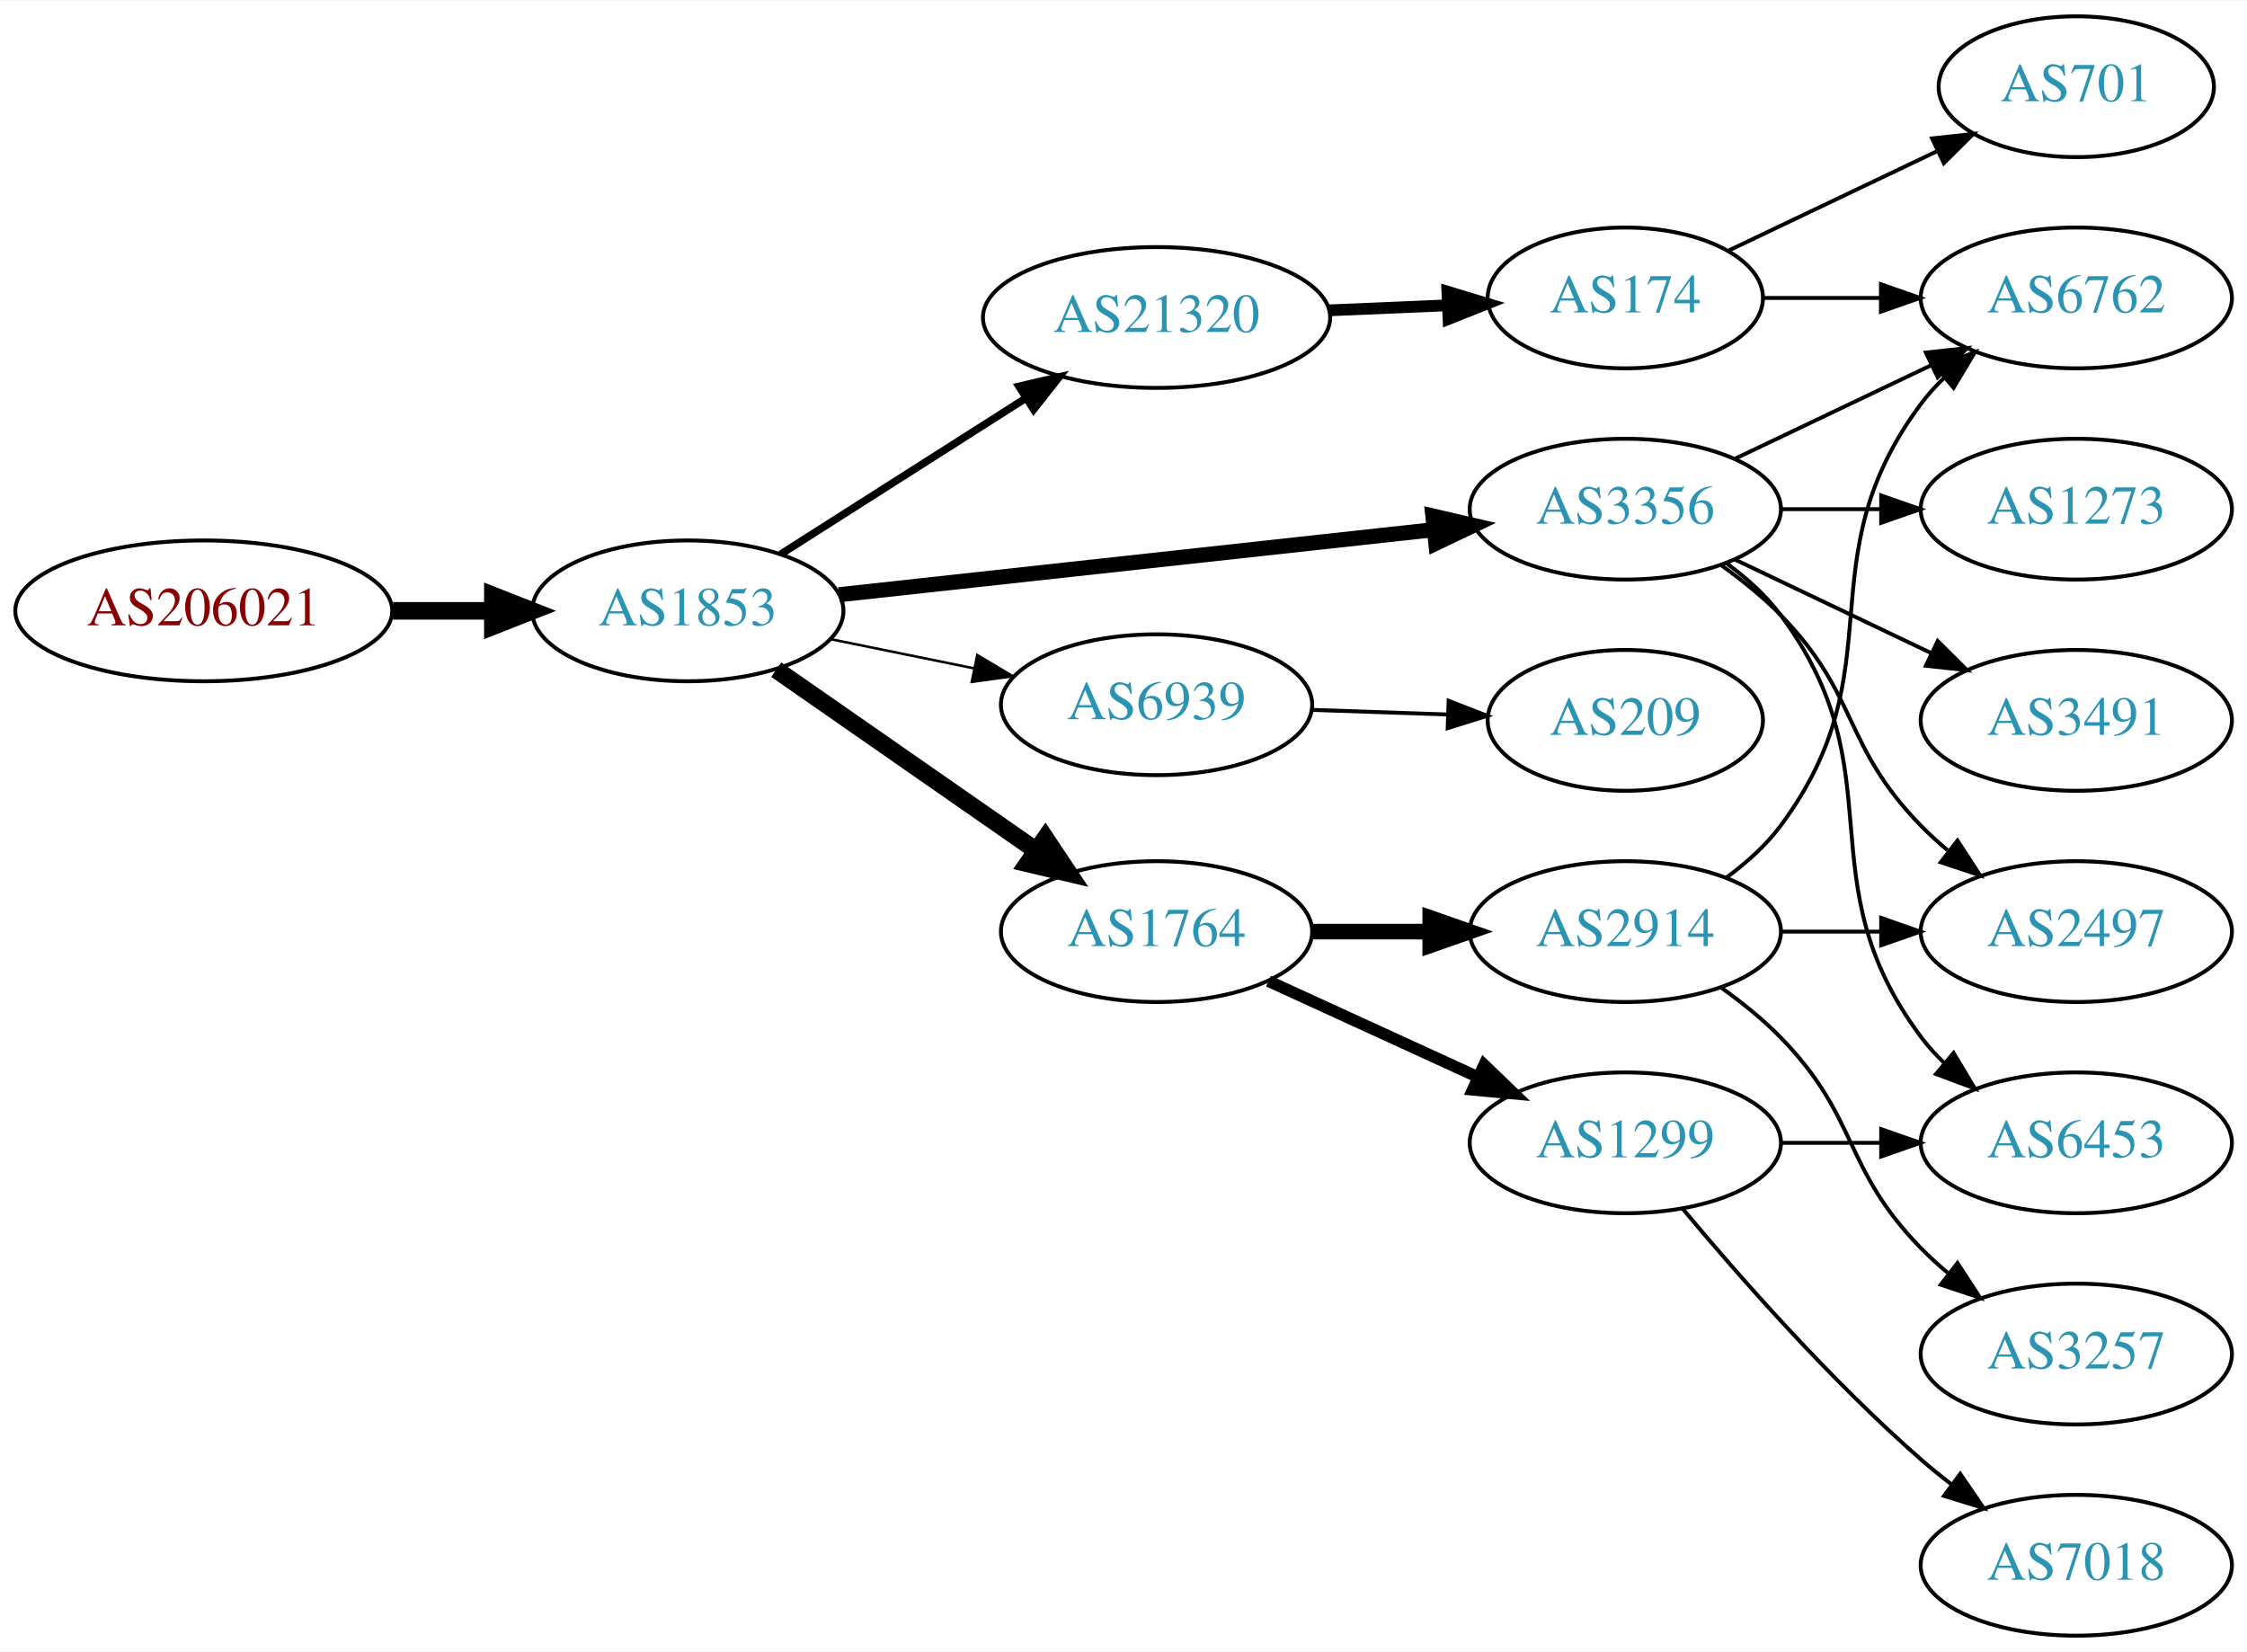
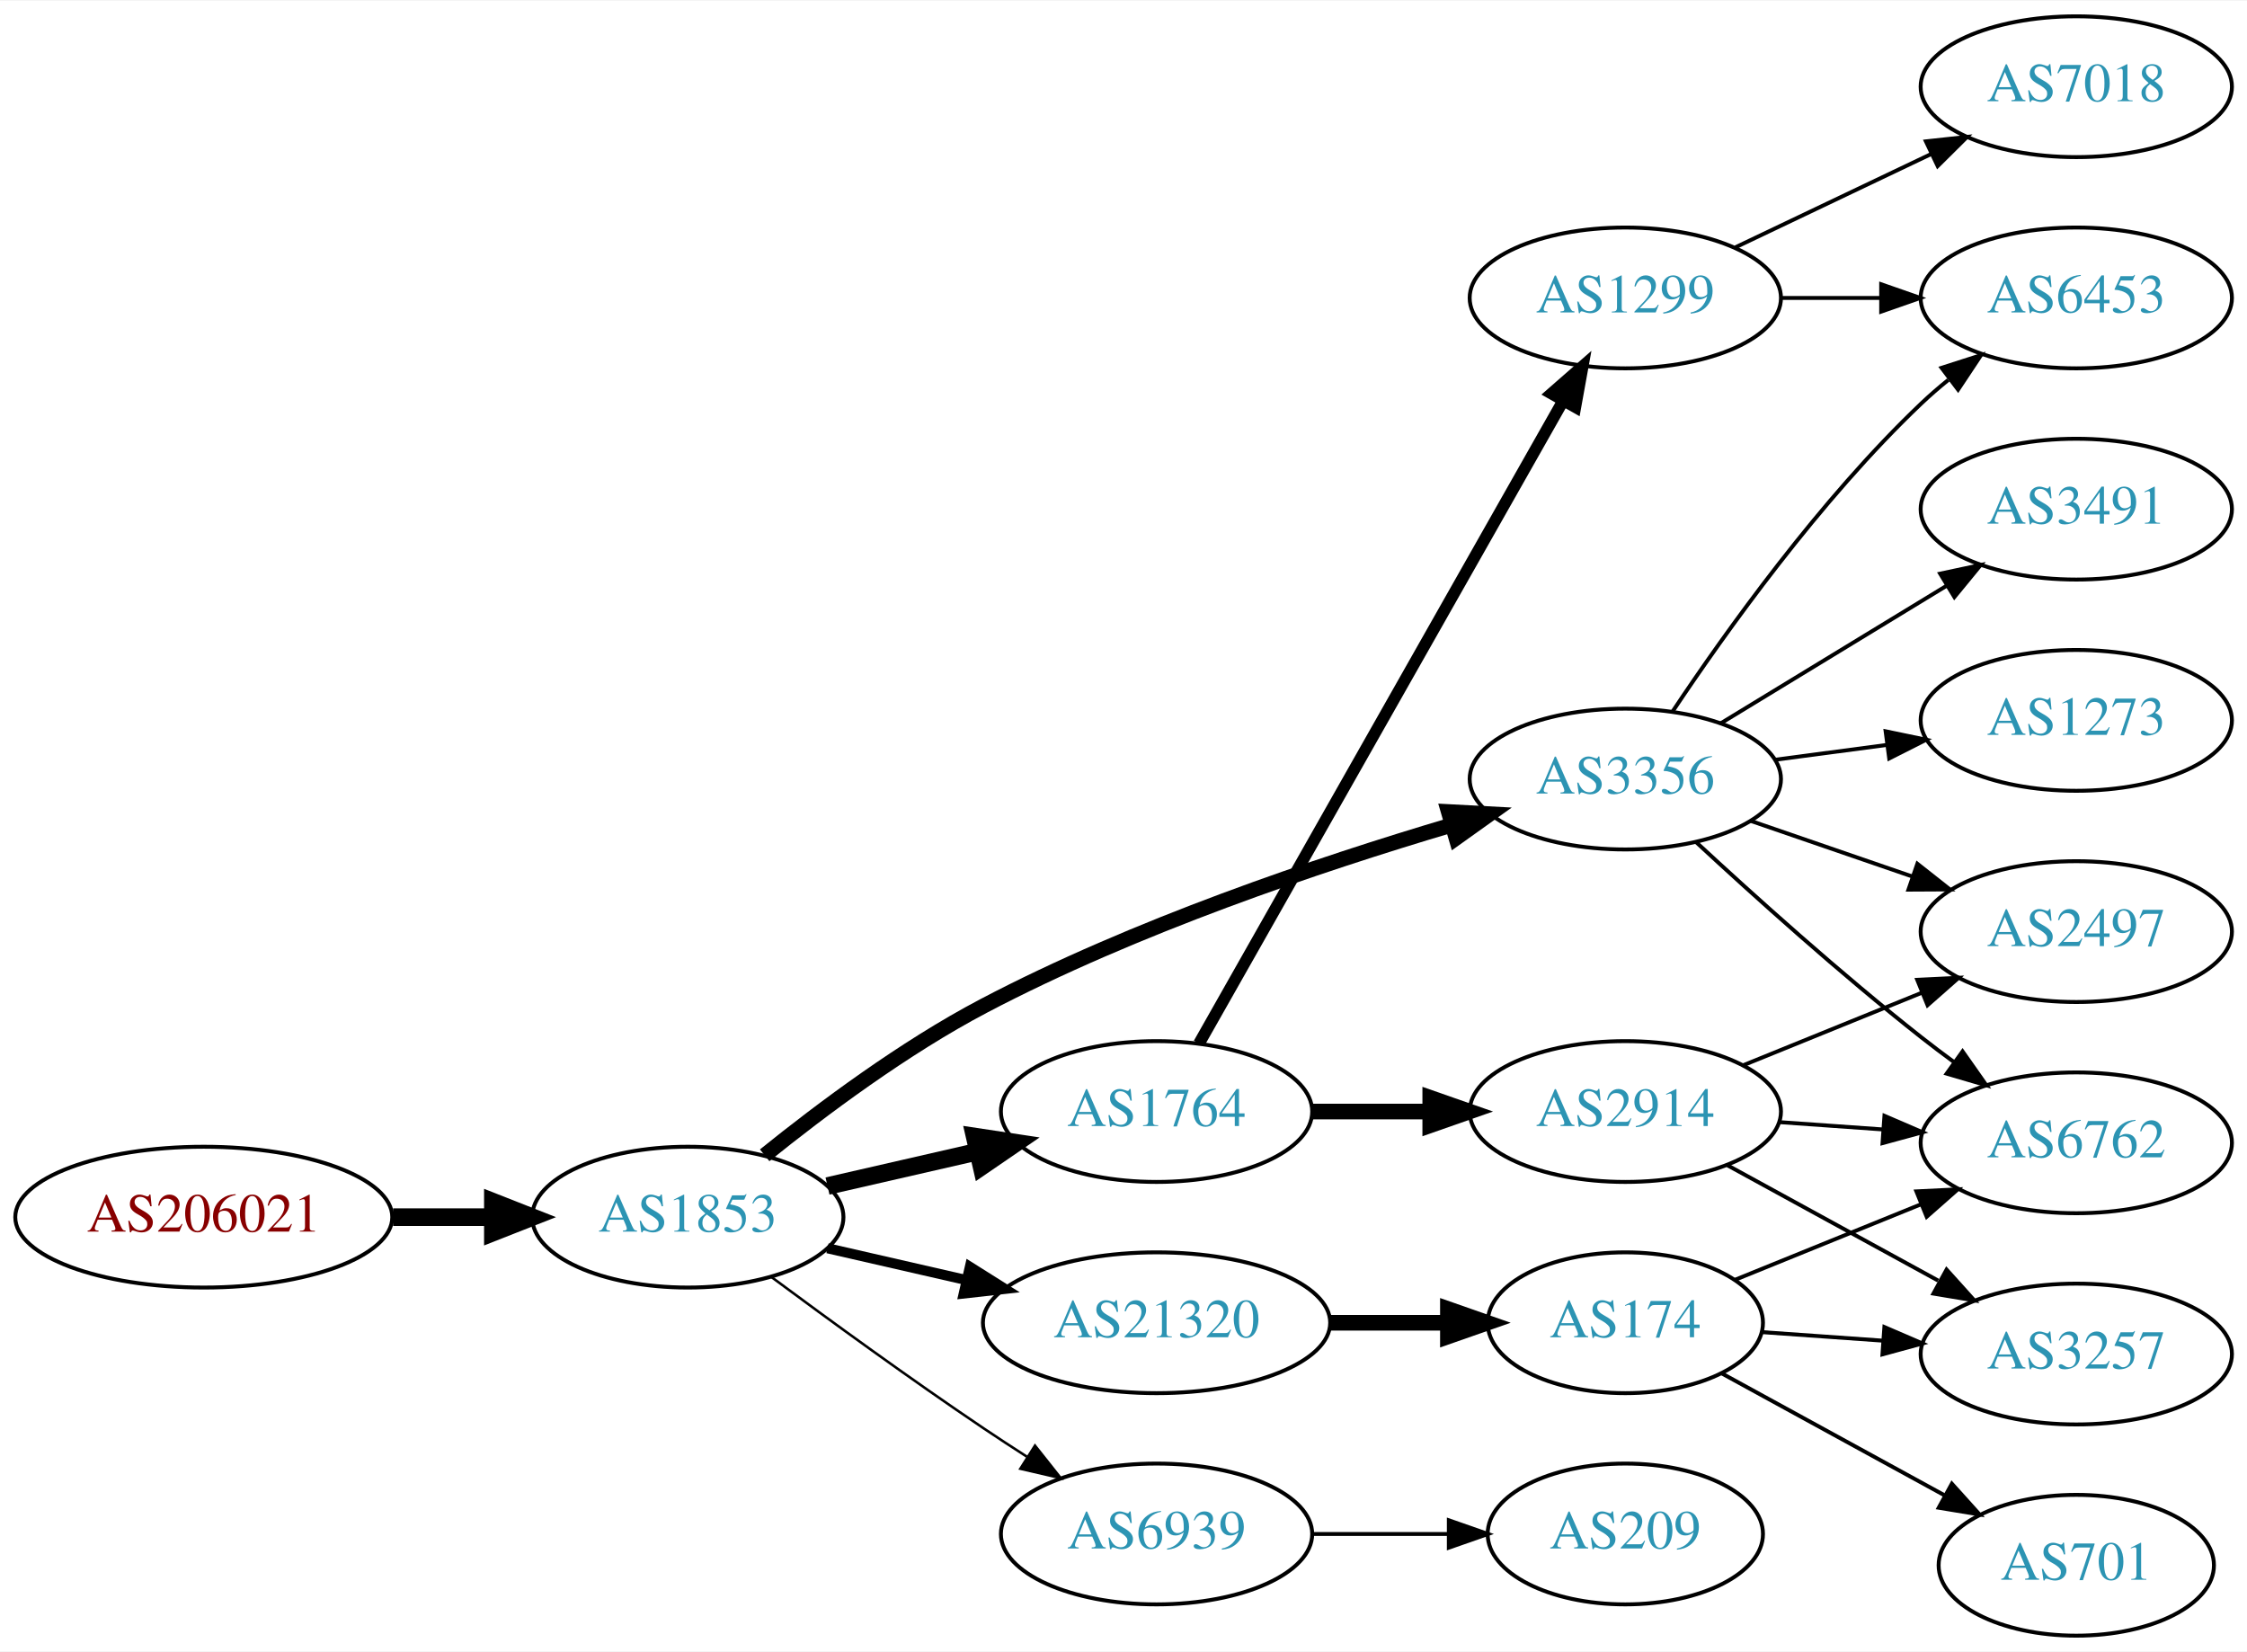
<svg xmlns="http://www.w3.org/2000/svg" xmlns:xlink="http://www.w3.org/1999/xlink" width="574pt" height="422pt" viewBox="0.00 0.00 574.46 422.00">
  <g id="graph0" class="graph" transform="scale(1 1) rotate(0) translate(4 418)">
    <polygon fill="white" stroke="none" points="-4,4 -4,-418 570.463,-418 570.463,4 -4,4" />
    <g id="node1" class="node">
      <g id="a_node1">
        <a xlink:href="/asn/206021" xlink:title="AS206021 ~ Wirtschaftskammer Steiermark [AT]">
-           <ellipse fill="#ffffff" stroke="black" cx="48.096" cy="-262" rx="48.192" ry="18" />
-           <text text-anchor="middle" x="48.096" y="-258.3" font-family="Times,serif" font-size="14.00" fill="#880000">AS206021</text>
+           <ellipse fill="#ffffff" stroke="black" cx="48.096" cy="-107" rx="48.192" ry="18" />
+           <text text-anchor="middle" x="48.096" y="-103.3" font-family="Times,serif" font-size="14.00" fill="#880000">AS206021</text>
        </a>
      </g>
    </g>
    <g id="node2" class="node">
      <g id="a_node2">
        <a xlink:href="/asn/1853" xlink:title="AS1853 ~ ACOnet Backbone [AT]">
-           <ellipse fill="#ffffff" stroke="black" cx="171.838" cy="-262" rx="39.794" ry="18" />
-           <text text-anchor="middle" x="171.838" y="-258.3" font-family="Times,serif" font-size="14.00" fill="#2c94b3">AS1853</text>
+           <ellipse fill="#ffffff" stroke="black" cx="171.838" cy="-107" rx="39.794" ry="18" />
+           <text text-anchor="middle" x="171.838" y="-103.3" font-family="Times,serif" font-size="14.00" fill="#2c94b3">AS1853</text>
        </a>
      </g>
    </g>
    <g id="edge1" class="edge">
-       <path fill="none" stroke="black" stroke-width="4.5" d="M96.513,-262C104.867,-262 113.577,-262 121.969,-262" />
-       <polygon fill="black" stroke="black" stroke-width="4.5" points="122.004,-265.938 132.004,-262 122.004,-258.063 122.004,-265.938" />
+       <path fill="none" stroke="black" stroke-width="4.5" d="M96.513,-107C104.867,-107 113.577,-107 121.969,-107" />
+       <polygon fill="black" stroke="black" stroke-width="4.5" points="122.004,-110.938 132.004,-107 122.004,-103.063 122.004,-110.938" />
    </g>
    <g id="node3" class="node">
      <g id="a_node3">
-         <a xlink:href="/asn/21320" xlink:title="AS21320 ~ GEANT Vereniging [EU]">
-           <ellipse fill="#ffffff" stroke="black" cx="291.681" cy="-337" rx="44.393" ry="18" />
-           <text text-anchor="middle" x="291.681" y="-333.3" font-family="Times,serif" font-size="14.00" fill="#2c94b3">AS21320</text>
+         <a xlink:href="/asn/1764" xlink:title="AS1764 ~ NEXTLAYER-AS [AT]">
+           <ellipse fill="#ffffff" stroke="black" cx="291.681" cy="-134" rx="39.794" ry="18" />
+           <text text-anchor="middle" x="291.681" y="-130.3" font-family="Times,serif" font-size="14.00" fill="#2c94b3">AS1764</text>
        </a>
      </g>
    </g>
    <g id="edge2" class="edge">
-       <path fill="none" stroke="black" stroke-width="1.929" d="M195.559,-276.461C213.387,-287.807 238.434,-303.748 258.351,-316.424" />
-       <polygon fill="black" stroke="black" stroke-width="1.929" points="256.5,-319.395 266.816,-321.811 260.258,-313.489 256.5,-319.395" />
+       <path fill="none" stroke="black" stroke-width="4.5" d="M207.557,-114.955C219.557,-117.704 233.178,-120.825 245.871,-123.733" />
+       <polygon fill="black" stroke="black" stroke-width="4.5" points="245.175,-127.613 255.802,-126.009 246.934,-119.937 245.175,-127.613" />
    </g>
    <g id="node4" class="node">
      <g id="a_node4">
        <a xlink:href="/asn/3356" xlink:title="AS3356 ~ Level 3 Parent, LLC [US]">
-           <ellipse fill="#ffffff" stroke="black" cx="411.523" cy="-288" rx="39.794" ry="18" />
-           <text text-anchor="middle" x="411.523" y="-284.3" font-family="Times,serif" font-size="14.00" fill="#2c94b3">AS3356</text>
+           <ellipse fill="#ffffff" stroke="black" cx="411.523" cy="-219" rx="39.794" ry="18" />
+           <text text-anchor="middle" x="411.523" y="-215.3" font-family="Times,serif" font-size="14.00" fill="#2c94b3">AS3356</text>
        </a>
      </g>
    </g>
    <g id="edge3" class="edge">
-       <path fill="none" stroke="black" stroke-width="3.857" d="M210.5,-266.12C251.668,-270.623 317.732,-277.85 362.574,-282.755" />
-       <polygon fill="black" stroke="black" stroke-width="3.857" points="362.323,-286.248 372.645,-283.857 363.084,-279.29 362.323,-286.248" />
+       <path fill="none" stroke="black" stroke-width="3.857" d="M191.493,-122.809C206.027,-134.536 227.097,-150.282 247.484,-161 286.043,-181.272 333.227,-197.187 366.896,-207.177" />
+       <polygon fill="black" stroke="black" stroke-width="3.857" points="366.306,-210.65 376.886,-210.085 368.263,-203.929 366.306,-210.65" />
    </g>
    <g id="node5" class="node">
      <g id="a_node5">
-         <a xlink:href="/asn/6939" xlink:title="AS6939 ~ Hurricane Electric LLC [US]">
-           <ellipse fill="#ffffff" stroke="black" cx="291.681" cy="-238" rx="39.794" ry="18" />
-           <text text-anchor="middle" x="291.681" y="-234.3" font-family="Times,serif" font-size="14.00" fill="#2c94b3">AS6939</text>
+         <a xlink:href="/asn/21320" xlink:title="AS21320 ~ GEANT Vereniging [EU]">
+           <ellipse fill="#ffffff" stroke="black" cx="291.681" cy="-80" rx="44.393" ry="18" />
+           <text text-anchor="middle" x="291.681" y="-76.3" font-family="Times,serif" font-size="14.00" fill="#2c94b3">AS21320</text>
        </a>
      </g>
    </g>
    <g id="edge4" class="edge">
-       <path fill="none" stroke="black" stroke-width="0.643" d="M208.195,-254.799C219.741,-252.448 232.733,-249.802 244.931,-247.317" />
-       <polygon fill="black" stroke="black" stroke-width="0.643" points="245.841,-250.704 254.942,-245.279 244.444,-243.845 245.841,-250.704" />
+       <path fill="none" stroke="black" stroke-width="2.571" d="M207.557,-99.045C218.696,-96.493 231.231,-93.621 243.124,-90.896" />
+       <polygon fill="black" stroke="black" stroke-width="2.571" points="243.953,-94.297 252.918,-88.652 242.389,-87.474 243.953,-94.297" />
    </g>
    <g id="node6" class="node">
      <g id="a_node6">
-         <a xlink:href="/asn/1764" xlink:title="AS1764 ~ NEXTLAYER-AS [AT]">
-           <ellipse fill="#ffffff" stroke="black" cx="291.681" cy="-180" rx="39.794" ry="18" />
-           <text text-anchor="middle" x="291.681" y="-176.3" font-family="Times,serif" font-size="14.00" fill="#2c94b3">AS1764</text>
+         <a xlink:href="/asn/6939" xlink:title="AS6939 ~ Hurricane Electric LLC [US]">
+           <ellipse fill="#ffffff" stroke="black" cx="291.681" cy="-26" rx="39.794" ry="18" />
+           <text text-anchor="middle" x="291.681" y="-22.3" font-family="Times,serif" font-size="14.00" fill="#2c94b3">AS6939</text>
        </a>
      </g>
    </g>
    <g id="edge5" class="edge">
-       <path fill="none" stroke="black" stroke-width="4.5" d="M194.452,-246.96C213.057,-234.014 240.092,-215.202 260.772,-200.811" />
-       <polygon fill="black" stroke="black" stroke-width="4.5" points="263.244,-203.888 269.203,-194.945 258.746,-197.424 263.244,-203.888" />
+       <path fill="none" stroke="black" stroke-width="0.643" d="M193.168,-91.723C208.031,-80.696 228.775,-65.594 247.484,-53 251.033,-50.611 254.784,-48.161 258.532,-45.758" />
+       <polygon fill="black" stroke="black" stroke-width="0.643" points="260.6,-48.591 267.181,-40.288 256.858,-42.675 260.6,-48.591" />
    </g>
    <g id="node7" class="node">
      <g id="a_node7">
-         <a xlink:href="/asn/174" xlink:title="AS174 ~ Cogent Communications [US]">
-           <ellipse fill="#ffffff" stroke="black" cx="411.523" cy="-342" rx="35.194" ry="18" />
-           <text text-anchor="middle" x="411.523" y="-338.3" font-family="Times,serif" font-size="14.00" fill="#2c94b3">AS174</text>
+         <a xlink:href="/asn/1299" xlink:title="AS1299 ~ Telia Carrier [EU]">
+           <ellipse fill="#ffffff" stroke="black" cx="411.523" cy="-342" rx="39.794" ry="18" />
+           <text text-anchor="middle" x="411.523" y="-338.3" font-family="Times,serif" font-size="14.00" fill="#2c94b3">AS1299</text>
        </a>
      </g>
    </g>
    <g id="edge6" class="edge">
-       <path fill="none" stroke="black" stroke-width="3" d="M335.892,-338.833C345.74,-339.251 356.219,-339.696 366.116,-340.116" />
-       <polygon fill="black" stroke="black" stroke-width="3" points="366.029,-343.615 376.168,-340.542 366.326,-336.621 366.029,-343.615" />
+       <path fill="none" stroke="black" stroke-width="3" d="M302.525,-151.376C323.191,-187.853 371.198,-272.588 395.643,-315.736" />
+       <polygon fill="black" stroke="black" stroke-width="3" points="392.649,-317.552 400.624,-324.527 398.74,-314.101 392.649,-317.552" />
    </g>
    <g id="node8" class="node">
      <g id="a_node8">
-         <a xlink:href="/asn/6453" xlink:title="AS6453 ~ TATA COMMUNICATIONS (AMERICA) INC [US]">
-           <ellipse fill="#ffffff" stroke="black" cx="526.816" cy="-126" rx="39.794" ry="18" />
-           <text text-anchor="middle" x="526.816" y="-122.3" font-family="Times,serif" font-size="14.00" fill="#2c94b3">AS6453</text>
+         <a xlink:href="/asn/2914" xlink:title="AS2914 ~ NTT America, Inc. [US]">
+           <ellipse fill="#ffffff" stroke="black" cx="411.523" cy="-134" rx="39.794" ry="18" />
+           <text text-anchor="middle" x="411.523" y="-130.3" font-family="Times,serif" font-size="14.00" fill="#2c94b3">AS2914</text>
        </a>
      </g>
    </g>
    <g id="edge7" class="edge">
-       <path fill="none" stroke="black" d="M437.454,-274.118C442.53,-270.389 447.448,-265.984 451.17,-261 481.441,-220.458 456.898,-193.542 487.17,-153 488.914,-150.664 490.921,-148.455 493.085,-146.383" />
-       <polygon fill="black" stroke="black" points="495.444,-148.973 500.885,-139.882 490.963,-143.595 495.444,-148.973" />
+       <path fill="none" stroke="black" stroke-width="4" d="M331.593,-134C341.146,-134 351.496,-134 361.459,-134" />
+       <polygon fill="black" stroke="black" stroke-width="4" points="361.651,-137.5 371.651,-134 361.651,-130.5 361.651,-137.5" />
    </g>
    <g id="node9" class="node">
      <g id="a_node9">
-         <a xlink:href="/asn/6762" xlink:title="AS6762 ~ TELECOM ITALIA SPARKLE S.p.A. [IT]">
-           <ellipse fill="#ffffff" stroke="black" cx="526.816" cy="-342" rx="39.794" ry="18" />
-           <text text-anchor="middle" x="526.816" y="-338.3" font-family="Times,serif" font-size="14.00" fill="#2c94b3">AS6762</text>
+         <a xlink:href="/asn/3491" xlink:title="AS3491 ~ PCCW Global, Inc. [US]">
+           <ellipse fill="#ffffff" stroke="black" cx="526.816" cy="-288" rx="39.794" ry="18" />
+           <text text-anchor="middle" x="526.816" y="-284.3" font-family="Times,serif" font-size="14.00" fill="#2c94b3">AS3491</text>
        </a>
      </g>
    </g>
    <g id="edge8" class="edge">
-       <path fill="none" stroke="black" d="M439.66,-300.934C454.654,-308.081 473.475,-317.052 489.698,-324.785" />
-       <polygon fill="black" stroke="black" points="488.368,-328.028 498.901,-329.171 491.38,-321.709 488.368,-328.028" />
+       <path fill="none" stroke="black" d="M435.997,-233.297C452.707,-243.474 475.362,-257.272 493.739,-268.464" />
+       <polygon fill="black" stroke="black" points="492.01,-271.509 502.372,-273.721 495.652,-265.531 492.01,-271.509" />
    </g>
    <g id="node10" class="node">
      <g id="a_node10">
+         <a xlink:href="/asn/6762" xlink:title="AS6762 ~ TELECOM ITALIA SPARKLE S.p.A. [IT]">
+           <ellipse fill="#ffffff" stroke="black" cx="526.816" cy="-126" rx="39.794" ry="18" />
+           <text text-anchor="middle" x="526.816" y="-122.3" font-family="Times,serif" font-size="14.00" fill="#2c94b3">AS6762</text>
+         </a>
+       </g>
+     </g>
+     <g id="edge9" class="edge">
+       <path fill="none" stroke="black" d="M429.537,-202.953C444.363,-189.216 466.645,-169.157 487.17,-153 489.889,-150.859 492.764,-148.689 495.669,-146.558" />
+       <polygon fill="black" stroke="black" points="497.742,-149.379 503.833,-140.71 493.666,-143.688 497.742,-149.379" />
+     </g>
+     <g id="node11" class="node">
+       <g id="a_node11">
        <a xlink:href="/asn/2497" xlink:title="AS2497 ~ Internet Initiative Japan Inc. [JP]">
          <ellipse fill="#ffffff" stroke="black" cx="526.816" cy="-180" rx="39.794" ry="18" />
          <text text-anchor="middle" x="526.816" y="-176.3" font-family="Times,serif" font-size="14.00" fill="#2c94b3">AS2497</text>
        </a>
      </g>
    </g>
-     <g id="edge9" class="edge">
-       <path fill="none" stroke="black" d="M436.117,-273.611C441.373,-269.852 446.705,-265.563 451.17,-261 471.342,-240.383 466.997,-227.617 487.17,-207 489.262,-204.861 491.546,-202.782 493.922,-200.79" />
-       <polygon fill="black" stroke="black" points="496.441,-203.268 502.222,-194.389 492.166,-197.725 496.441,-203.268" />
-     </g>
-     <g id="node11" class="node">
-       <g id="a_node11">
-         <a xlink:href="/asn/1273" xlink:title="AS1273 ~ Vodafone Group PLC [EU]">
-           <ellipse fill="#ffffff" stroke="black" cx="526.816" cy="-288" rx="39.794" ry="18" />
-           <text text-anchor="middle" x="526.816" y="-284.3" font-family="Times,serif" font-size="14.00" fill="#2c94b3">AS1273</text>
-         </a>
-       </g>
-     </g>
    <g id="edge10" class="edge">
-       <path fill="none" stroke="black" d="M451.195,-288C459.398,-288 468.162,-288 476.694,-288" />
-       <polygon fill="black" stroke="black" points="476.934,-291.5 486.934,-288 476.933,-284.5 476.934,-291.5" />
+       <path fill="none" stroke="black" d="M443.481,-208.343C456.239,-203.951 471.203,-198.8 484.849,-194.103" />
+       <polygon fill="black" stroke="black" points="486.186,-197.344 494.502,-190.78 483.907,-190.725 486.186,-197.344" />
    </g>
    <g id="node12" class="node">
      <g id="a_node12">
-         <a xlink:href="/asn/3491" xlink:title="AS3491 ~ PCCW Global, Inc. [US]">
+         <a xlink:href="/asn/1273" xlink:title="AS1273 ~ Vodafone Group PLC [EU]">
          <ellipse fill="#ffffff" stroke="black" cx="526.816" cy="-234" rx="39.794" ry="18" />
-           <text text-anchor="middle" x="526.816" y="-230.3" font-family="Times,serif" font-size="14.00" fill="#2c94b3">AS3491</text>
+           <text text-anchor="middle" x="526.816" y="-230.3" font-family="Times,serif" font-size="14.00" fill="#2c94b3">AS1273</text>
        </a>
      </g>
    </g>
    <g id="edge11" class="edge">
-       <path fill="none" stroke="black" d="M439.66,-275.066C454.654,-267.919 473.475,-258.948 489.698,-251.215" />
-       <polygon fill="black" stroke="black" points="491.38,-254.291 498.901,-246.829 488.368,-247.972 491.38,-254.291" />
+       <path fill="none" stroke="black" d="M449.933,-223.953C459.021,-225.156 468.859,-226.459 478.343,-227.715" />
+       <polygon fill="black" stroke="black" points="478.072,-231.209 488.445,-229.052 478.991,-224.27 478.072,-231.209" />
    </g>
    <g id="node13" class="node">
      <g id="a_node13">
-         <a xlink:href="/asn/209" xlink:title="AS209 ~ CenturyLink Communications, LLC [US]">
-           <ellipse fill="#ffffff" stroke="black" cx="411.523" cy="-234" rx="35.194" ry="18" />
-           <text text-anchor="middle" x="411.523" y="-230.3" font-family="Times,serif" font-size="14.00" fill="#2c94b3">AS209</text>
+         <a xlink:href="/asn/6453" xlink:title="AS6453 ~ TATA COMMUNICATIONS (AMERICA) INC [US]">
+           <ellipse fill="#ffffff" stroke="black" cx="526.816" cy="-342" rx="39.794" ry="18" />
+           <text text-anchor="middle" x="526.816" y="-338.3" font-family="Times,serif" font-size="14.00" fill="#2c94b3">AS6453</text>
        </a>
      </g>
    </g>
    <g id="edge12" class="edge">
-       <path fill="none" stroke="black" d="M331.267,-236.69C342.367,-236.313 354.566,-235.899 365.994,-235.511" />
-       <polygon fill="black" stroke="black" points="366.345,-239.002 376.22,-235.164 366.107,-232.006 366.345,-239.002" />
+       <path fill="none" stroke="black" d="M423.565,-236.211C437.058,-256.458 461.304,-290.423 487.17,-315 489.339,-317.061 491.677,-319.085 494.091,-321.039" />
+       <polygon fill="black" stroke="black" points="492.373,-324.127 502.459,-327.37 496.596,-318.545 492.373,-324.127" />
    </g>
    <g id="node14" class="node">
      <g id="a_node14">
-         <a xlink:href="/asn/1299" xlink:title="AS1299 ~ Telia Carrier [EU]">
-           <ellipse fill="#ffffff" stroke="black" cx="411.523" cy="-126" rx="39.794" ry="18" />
-           <text text-anchor="middle" x="411.523" y="-122.3" font-family="Times,serif" font-size="14.00" fill="#2c94b3">AS1299</text>
+         <a xlink:href="/asn/174" xlink:title="AS174 ~ Cogent Communications [US]">
+           <ellipse fill="#ffffff" stroke="black" cx="411.523" cy="-80" rx="35.194" ry="18" />
+           <text text-anchor="middle" x="411.523" y="-76.3" font-family="Times,serif" font-size="14.00" fill="#2c94b3">AS174</text>
        </a>
      </g>
    </g>
    <g id="edge13" class="edge">
-       <path fill="none" stroke="black" stroke-width="3" d="M320.309,-167.339C336.266,-160.027 356.537,-150.739 373.82,-142.819" />
-       <polygon fill="black" stroke="black" stroke-width="3" points="375.434,-145.929 383.067,-138.581 372.518,-139.565 375.434,-145.929" />
+       <path fill="none" stroke="black" stroke-width="4" d="M335.892,-80C345.74,-80 356.219,-80 366.116,-80" />
+       <polygon fill="black" stroke="black" stroke-width="4" points="366.168,-83.5 376.168,-80 366.168,-76.5 366.168,-83.5" />
+     </g>
+     <g id="node18" class="node">
+       <g id="a_node18">
+         <a xlink:href="/asn/209" xlink:title="AS209 ~ CenturyLink Communications, LLC [US]">
+           <ellipse fill="#ffffff" stroke="black" cx="411.523" cy="-26" rx="35.194" ry="18" />
+           <text text-anchor="middle" x="411.523" y="-22.3" font-family="Times,serif" font-size="14.00" fill="#2c94b3">AS209</text>
+         </a>
+       </g>
+     </g>
+     <g id="edge22" class="edge">
+       <path fill="none" stroke="black" d="M331.593,-26C342.68,-26 354.839,-26 366.222,-26" />
+       <polygon fill="black" stroke="black" points="366.404,-29.5 376.404,-26 366.403,-22.5 366.404,-29.5" />
+     </g>
+     <g id="edge14" class="edge">
+       <path fill="none" stroke="black" d="M451.195,-342C459.398,-342 468.162,-342 476.694,-342" />
+       <polygon fill="black" stroke="black" points="476.934,-345.5 486.934,-342 476.933,-338.5 476.934,-345.5" />
    </g>
    <g id="node15" class="node">
      <g id="a_node15">
-         <a xlink:href="/asn/2914" xlink:title="AS2914 ~ NTT America, Inc. [US]">
-           <ellipse fill="#ffffff" stroke="black" cx="411.523" cy="-180" rx="39.794" ry="18" />
-           <text text-anchor="middle" x="411.523" y="-176.3" font-family="Times,serif" font-size="14.00" fill="#2c94b3">AS2914</text>
-         </a>
-       </g>
-     </g>
-     <g id="edge14" class="edge">
-       <path fill="none" stroke="black" stroke-width="4" d="M331.593,-180C341.146,-180 351.496,-180 361.459,-180" />
-       <polygon fill="black" stroke="black" stroke-width="4" points="361.651,-183.5 371.651,-180 361.651,-176.5 361.651,-183.5" />
-     </g>
-     <g id="edge20" class="edge">
-       <path fill="none" stroke="black" d="M446.822,-342C456.199,-342 466.55,-342 476.584,-342" />
-       <polygon fill="black" stroke="black" points="476.873,-345.5 486.873,-342 476.873,-338.5 476.873,-345.5" />
-     </g>
-     <g id="node18" class="node">
-       <g id="a_node18">
-         <a xlink:href="/asn/701" xlink:title="AS701 ~ UUNET [US]">
-           <ellipse fill="#ffffff" stroke="black" cx="526.816" cy="-396" rx="35.194" ry="18" />
-           <text text-anchor="middle" x="526.816" y="-392.3" font-family="Times,serif" font-size="14.00" fill="#2c94b3">AS701</text>
-         </a>
-       </g>
-     </g>
-     <g id="edge21" class="edge">
-       <path fill="none" stroke="black" d="M437.948,-354.119C453.691,-361.622 474.113,-371.356 491.306,-379.551" />
-       <polygon fill="black" stroke="black" points="489.943,-382.779 500.476,-383.922 492.955,-376.46 489.943,-382.779" />
+         <a xlink:href="/asn/7018" xlink:title="AS7018 ~ AT&amp;T Services, Inc. [US]">
+           <ellipse fill="#ffffff" stroke="black" cx="526.816" cy="-396" rx="39.794" ry="18" />
+           <text text-anchor="middle" x="526.816" y="-392.3" font-family="Times,serif" font-size="14.00" fill="#2c94b3">AS7018</text>
+         </a>
+       </g>
    </g>
    <g id="edge15" class="edge">
-       <path fill="none" stroke="black" d="M451.195,-126C459.398,-126 468.162,-126 476.694,-126" />
-       <polygon fill="black" stroke="black" points="476.934,-129.5 486.934,-126 476.933,-122.5 476.934,-129.5" />
+       <path fill="none" stroke="black" d="M439.66,-354.934C454.654,-362.081 473.475,-371.052 489.698,-378.785" />
+       <polygon fill="black" stroke="black" points="488.368,-382.028 498.901,-383.171 491.38,-375.709 488.368,-382.028" />
+     </g>
+     <g id="edge18" class="edge">
+       <path fill="none" stroke="black" d="M450.879,-131.292C459.369,-130.692 468.472,-130.049 477.306,-129.425" />
+       <polygon fill="black" stroke="black" points="477.771,-132.901 487.5,-128.706 477.278,-125.919 477.771,-132.901" />
+     </g>
+     <g id="edge16" class="edge">
+       <path fill="none" stroke="black" d="M441.699,-145.846C455.574,-151.48 472.352,-158.292 487.261,-164.346" />
+       <polygon fill="black" stroke="black" points="486.157,-167.675 496.739,-168.194 488.79,-161.189 486.157,-167.675" />
    </g>
    <g id="node16" class="node">
      <g id="a_node16">
-         <a xlink:href="/asn/7018" xlink:title="AS7018 ~ AT&amp;T Services, Inc. [US]">
-           <ellipse fill="#ffffff" stroke="black" cx="526.816" cy="-18" rx="39.794" ry="18" />
-           <text text-anchor="middle" x="526.816" y="-14.3" font-family="Times,serif" font-size="14.00" fill="#2c94b3">AS7018</text>
-         </a>
-       </g>
-     </g>
-     <g id="edge16" class="edge">
-       <path fill="none" stroke="black" d="M426.153,-109.183C440.436,-92.071 463.982,-65.255 487.17,-45 489.635,-42.846 492.274,-40.706 494.971,-38.628" />
-       <polygon fill="black" stroke="black" points="497.144,-41.375 503.125,-32.63 492.996,-35.736 497.144,-41.375" />
-     </g>
-     <g id="edge17" class="edge">
-       <path fill="none" stroke="black" d="M437.454,-193.882C442.53,-197.611 447.448,-202.016 451.17,-207 481.441,-247.542 456.898,-274.458 487.17,-315 488.914,-317.336 490.921,-319.545 493.085,-321.617" />
-       <polygon fill="black" stroke="black" points="490.963,-324.405 500.885,-328.118 495.444,-319.027 490.963,-324.405" />
-     </g>
-     <g id="edge19" class="edge">
-       <path fill="none" stroke="black" d="M451.195,-180C459.398,-180 468.162,-180 476.694,-180" />
-       <polygon fill="black" stroke="black" points="476.934,-183.5 486.934,-180 476.933,-176.5 476.934,-183.5" />
-     </g>
-     <g id="node17" class="node">
-       <g id="a_node17">
        <a xlink:href="/asn/3257" xlink:title="AS3257 ~ GTT [DE]">
          <ellipse fill="#ffffff" stroke="black" cx="526.816" cy="-72" rx="39.794" ry="18" />
          <text text-anchor="middle" x="526.816" y="-68.3" font-family="Times,serif" font-size="14.00" fill="#2c94b3">AS3257</text>
        </a>
      </g>
    </g>
-     <g id="edge18" class="edge">
-       <path fill="none" stroke="black" d="M436.117,-165.611C441.373,-161.852 446.705,-157.563 451.17,-153 471.342,-132.383 466.997,-119.617 487.17,-99 489.262,-96.861 491.546,-94.782 493.922,-92.79" />
-       <polygon fill="black" stroke="black" points="496.441,-95.268 502.222,-86.389 492.166,-89.725 496.441,-95.268" />
+     <g id="edge17" class="edge">
+       <path fill="none" stroke="black" d="M437.666,-120.24C453.507,-111.571 474.168,-100.265 491.505,-90.777" />
+       <polygon fill="black" stroke="black" points="493.651,-93.592 500.743,-85.721 490.29,-87.452 493.651,-93.592" />
+     </g>
+     <g id="edge19" class="edge">
+       <path fill="none" stroke="black" d="M439.66,-91.018C453.863,-96.785 471.5,-103.946 487.111,-110.285" />
+       <polygon fill="black" stroke="black" points="485.937,-113.586 496.519,-114.105 488.571,-107.1 485.937,-113.586" />
+     </g>
+     <g id="edge20" class="edge">
+       <path fill="none" stroke="black" d="M446.515,-77.6C456.194,-76.916 466.929,-76.158 477.294,-75.426" />
+       <polygon fill="black" stroke="black" points="477.754,-78.903 487.482,-74.707 477.261,-71.92 477.754,-78.903" />
+     </g>
+     <g id="node17" class="node">
+       <g id="a_node17">
+         <a xlink:href="/asn/701" xlink:title="AS701 ~ UUNET [US]">
+           <ellipse fill="#ffffff" stroke="black" cx="526.816" cy="-18" rx="35.194" ry="18" />
+           <text text-anchor="middle" x="526.816" y="-14.3" font-family="Times,serif" font-size="14.00" fill="#2c94b3">AS701</text>
+         </a>
+       </g>
+     </g>
+     <g id="edge21" class="edge">
+       <path fill="none" stroke="black" d="M436.273,-67.003C452.739,-57.992 474.879,-45.876 493.024,-35.946" />
+       <polygon fill="black" stroke="black" points="495.005,-38.851 502.097,-30.98 491.645,-32.711 495.005,-38.851" />
    </g>
  </g>
</svg>
